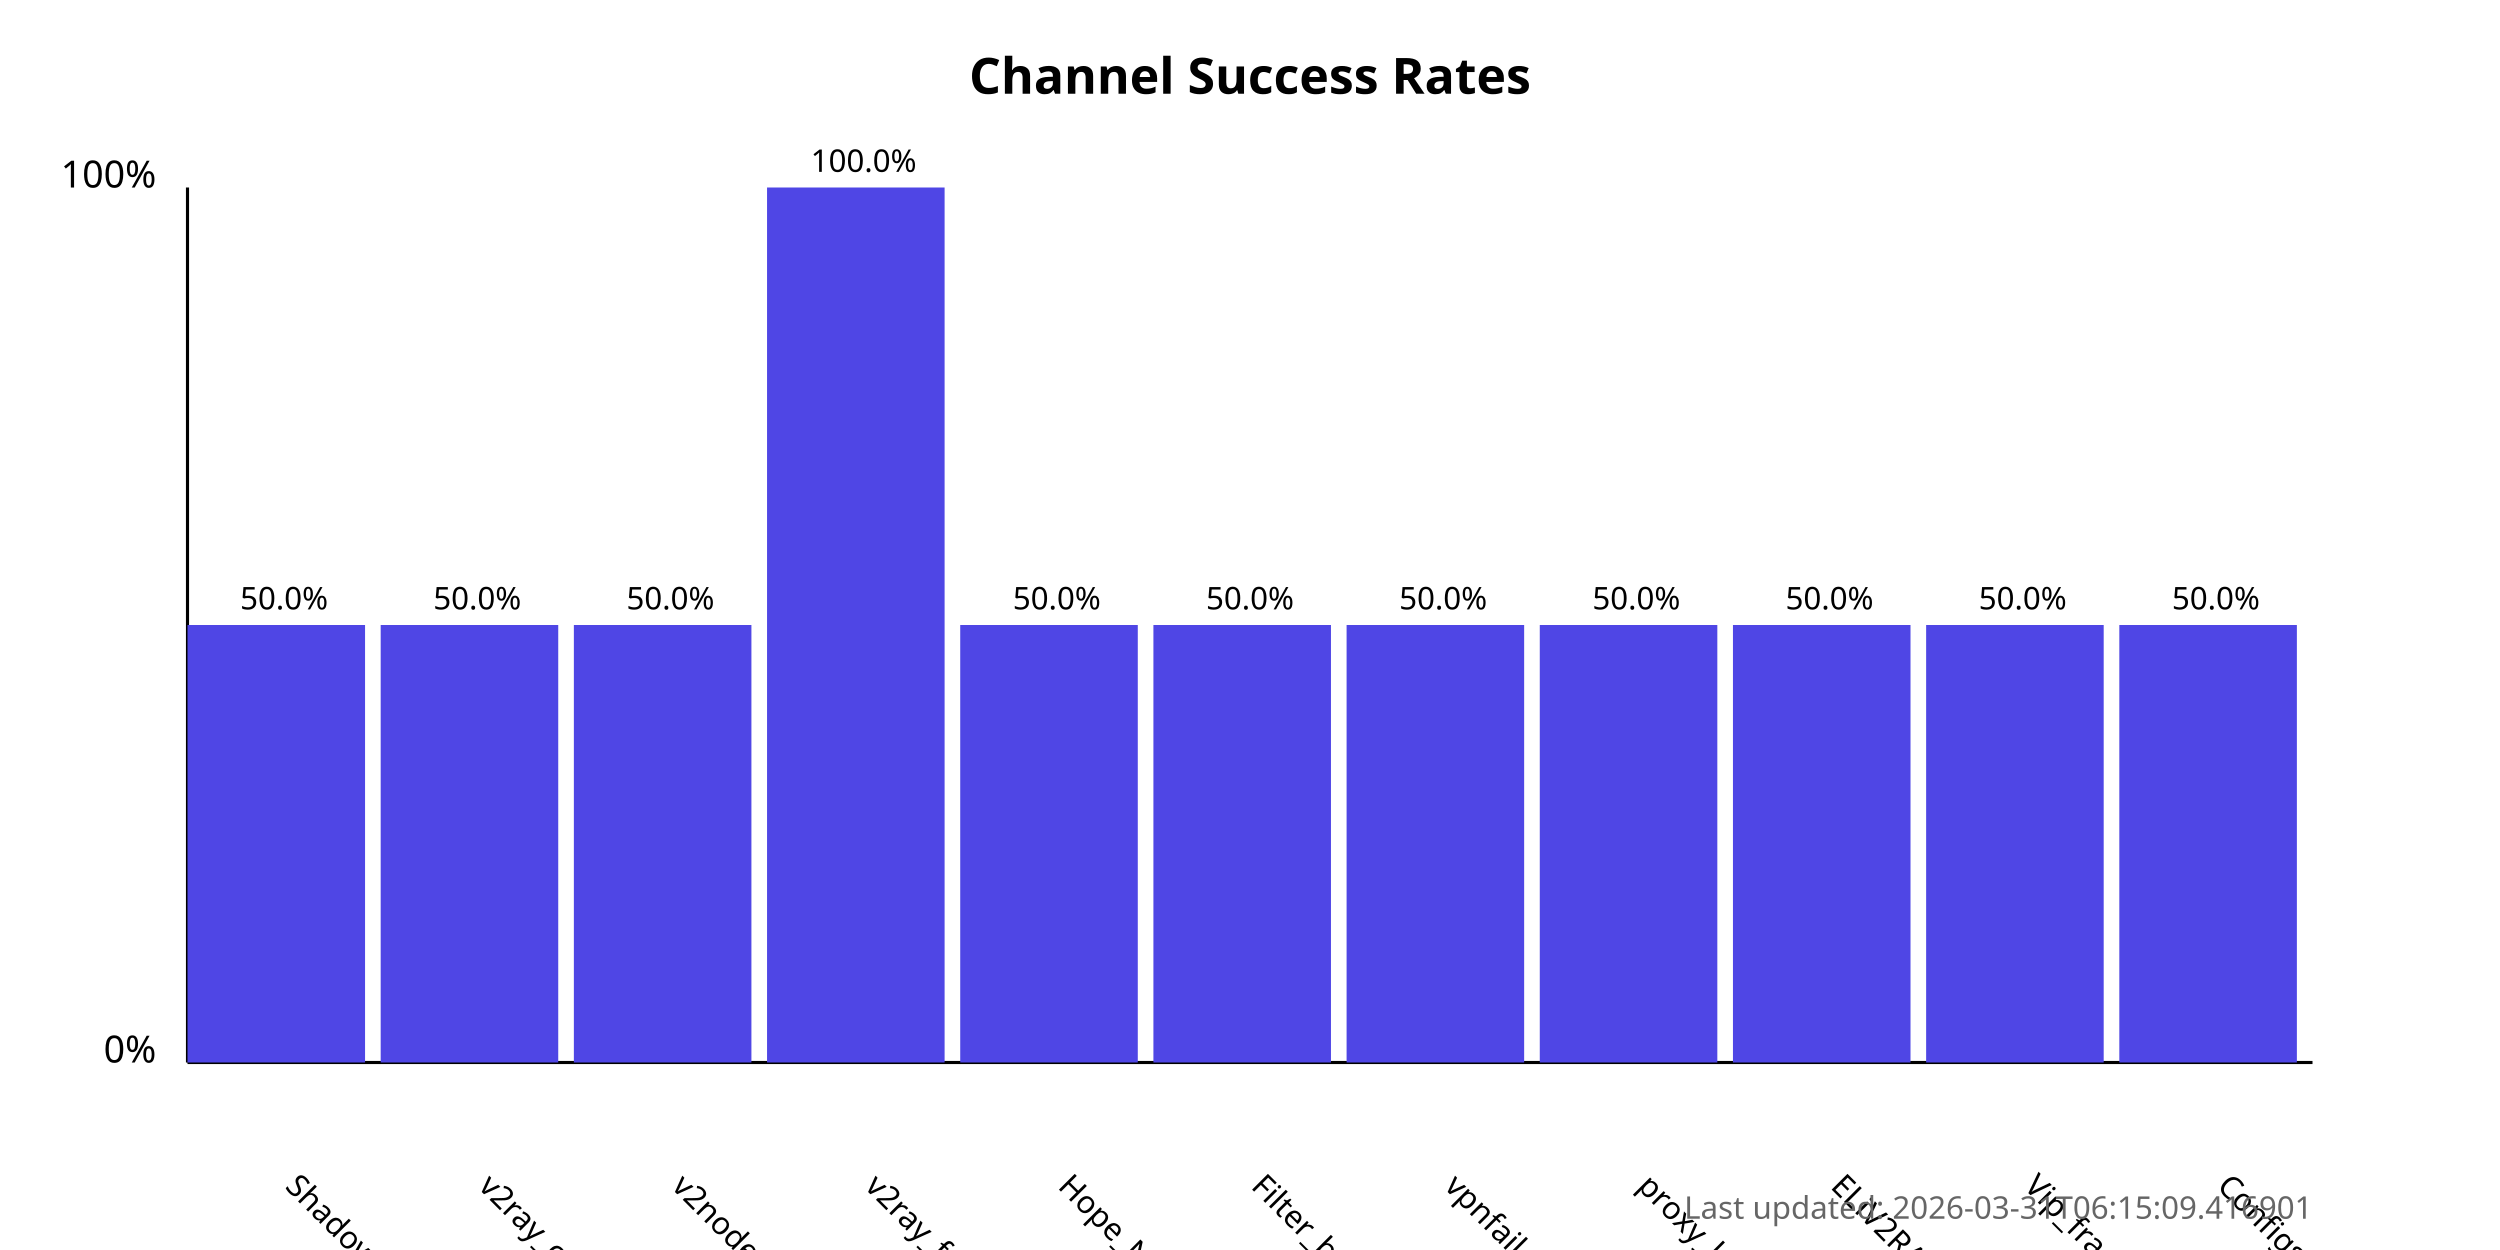
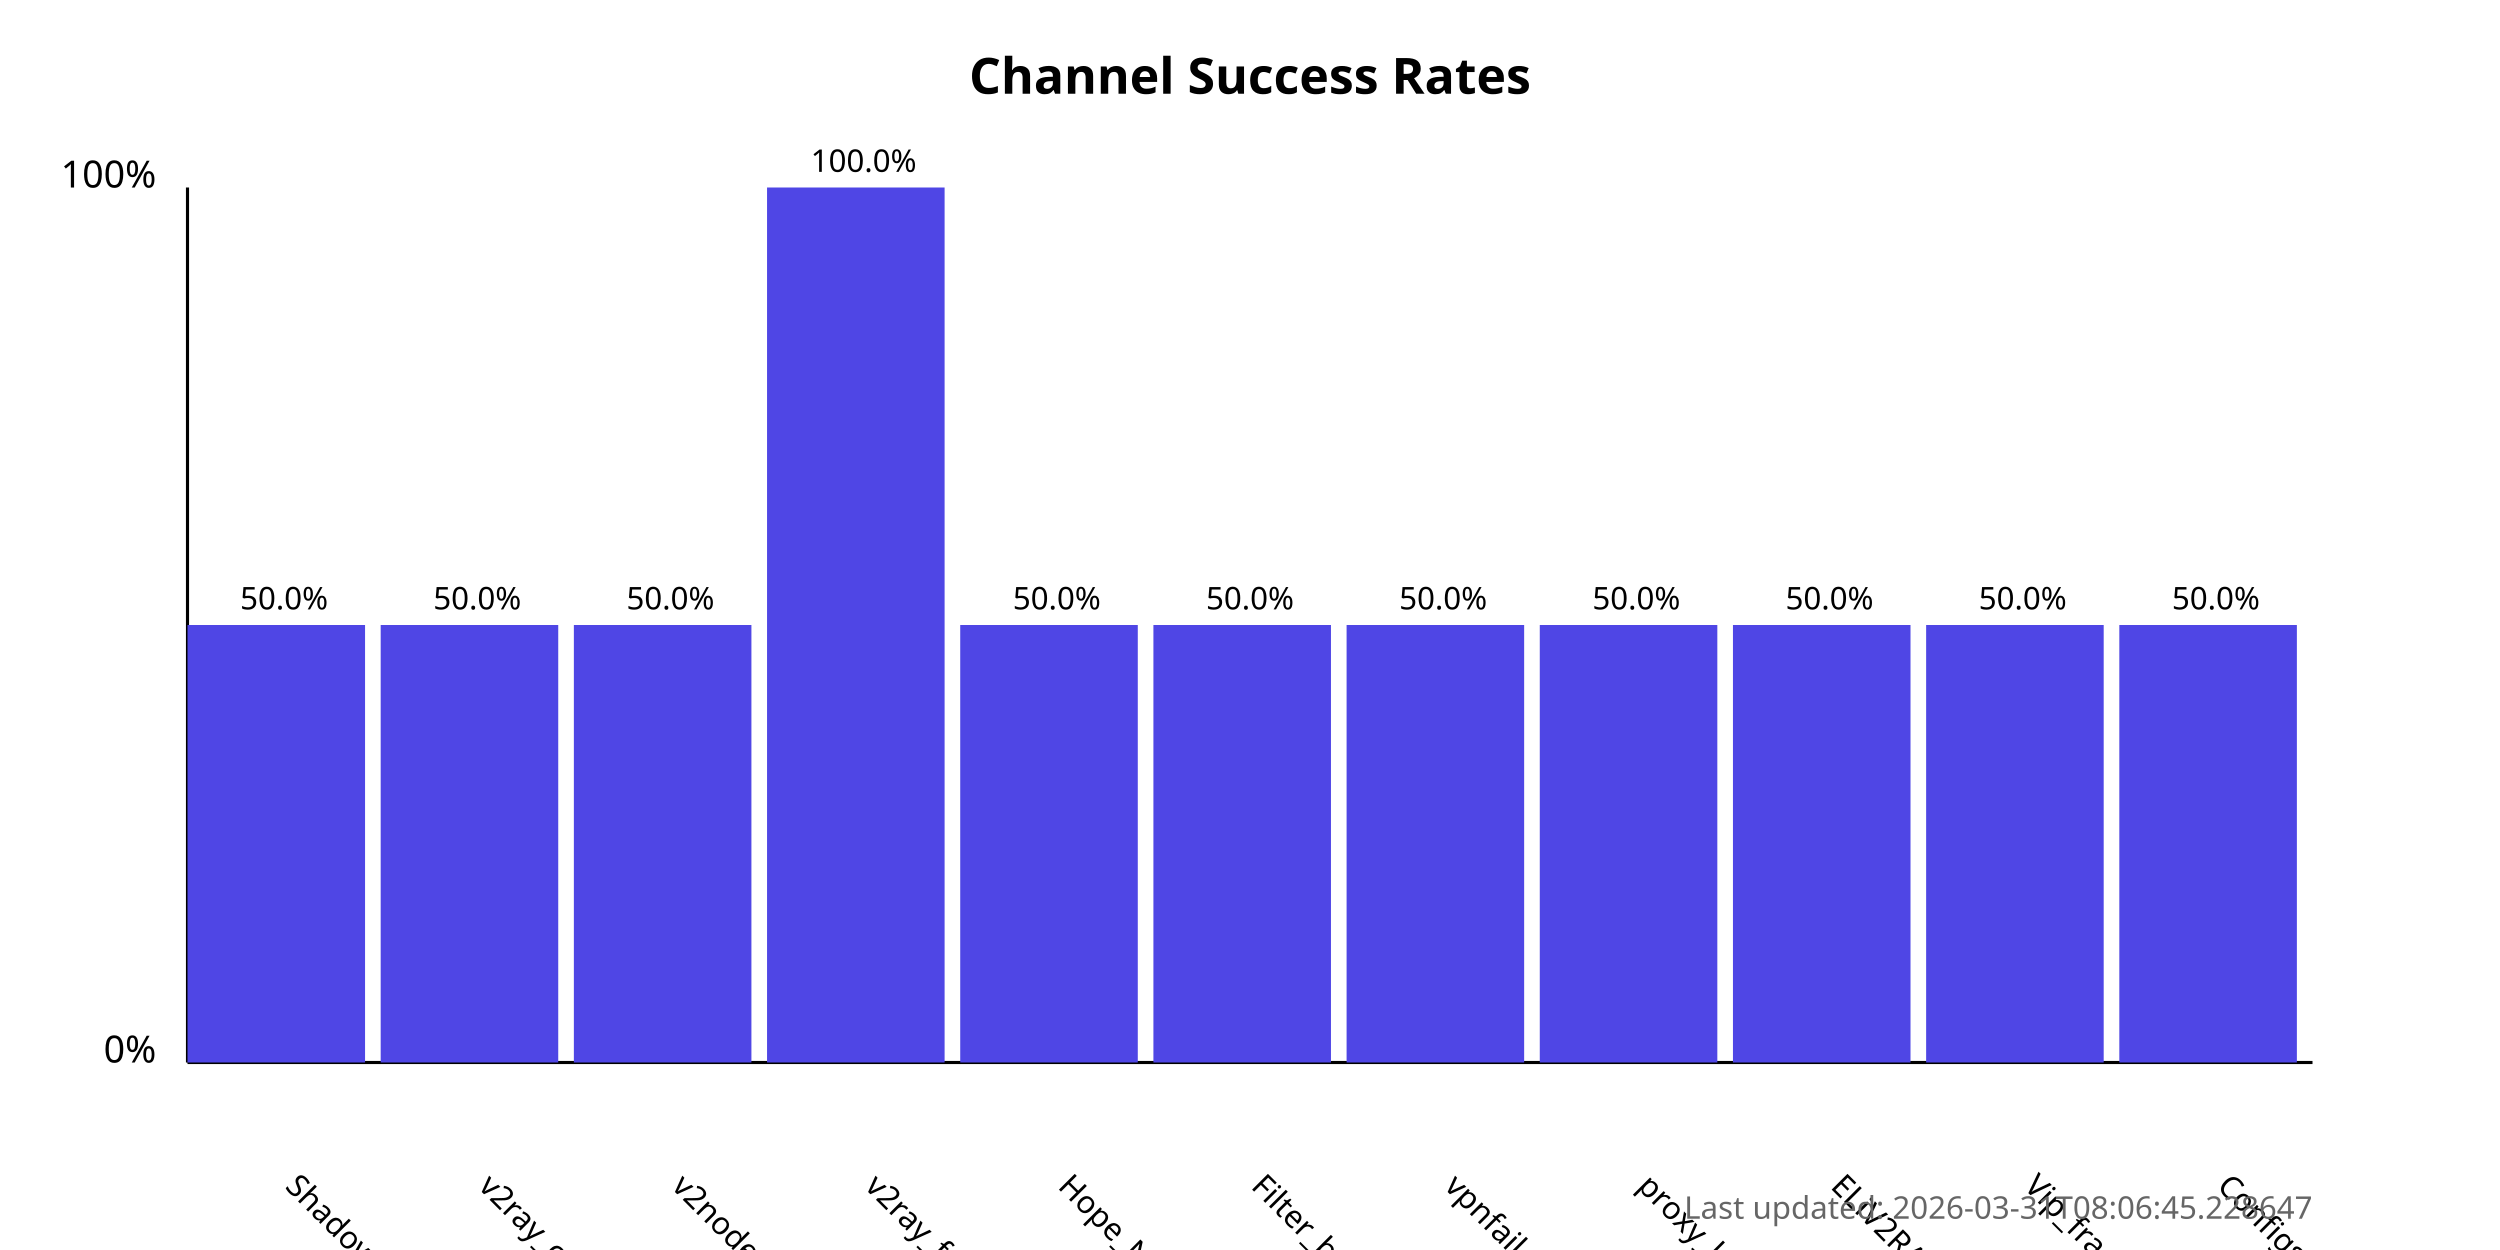
<svg xmlns="http://www.w3.org/2000/svg" width="800" height="400">
  <style>
            .chart-title { font: bold 16px sans-serif; }
            .axis-label { font: 12px sans-serif; }
            .tick-label { font: 10px sans-serif; }
            .bar { fill: #4f46e5; }
            .bar:hover { fill: #6366f1; }
            .timestamp { font: 10px sans-serif; fill: #666; }
        </style>
  <text x="400.0" y="30" text-anchor="middle" class="chart-title">
            Channel Success Rates
        </text>
  <line x1="60" y1="340" x2="60" y2="60" stroke="black" stroke-width="1" />
  <line x1="60" y1="340" x2="740" y2="340" stroke="black" stroke-width="1" />
  <text x="50" y="340" text-anchor="end" class="axis-label">0%</text>
  <text x="50" y="60" text-anchor="end" class="axis-label">100%</text>
  <g>
    <rect x="60" y="200.0" width="56.818" height="140.0" class="bar" />
    <text x="90.909" y="380" transform="rotate(45, 90.90909, 380)" text-anchor="start" class="tick-label">
                ShadowProxy66
            </text>
    <text x="90.909" y="195.0" text-anchor="middle" class="tick-label">
                50.0%
            </text>
  </g>
  <g>
    <rect x="121.818" y="200.0" width="56.818" height="140.0" class="bar" />
    <text x="152.727" y="380" transform="rotate(45, 152.7273, 380)" text-anchor="start" class="tick-label">
                v2ray_configs_pool
            </text>
    <text x="152.727" y="195.0" text-anchor="middle" class="tick-label">
                50.0%
            </text>
  </g>
  <g>
    <rect x="183.636" y="200.0" width="56.818" height="140.0" class="bar" />
    <text x="214.545" y="380" transform="rotate(45, 214.5455, 380)" text-anchor="start" class="tick-label">
                v2nodes
            </text>
    <text x="214.545" y="195.0" text-anchor="middle" class="tick-label">
                50.0%
            </text>
  </g>
  <g>
    <rect x="245.455" y="60.0" width="56.818" height="280.0" class="bar" />
    <text x="276.364" y="380" transform="rotate(45, 276.3636, 380)" text-anchor="start" class="tick-label">
                v2ray_free_conf
            </text>
    <text x="276.364" y="55.0" text-anchor="middle" class="tick-label">
                100.0%
            </text>
  </g>
  <g>
    <rect x="307.273" y="200.0" width="56.818" height="140.0" class="bar" />
    <text x="338.182" y="380" transform="rotate(45, 338.1818, 380)" text-anchor="start" class="tick-label">
                Hope_Net
            </text>
    <text x="338.182" y="195.0" text-anchor="middle" class="tick-label">
                50.0%
            </text>
  </g>
  <g>
    <rect x="369.091" y="200.0" width="56.818" height="140.0" class="bar" />
    <text x="400.0" y="380" transform="rotate(45, 400.0, 380)" text-anchor="start" class="tick-label">
                Filter_breaker
            </text>
    <text x="400.0" y="195.0" text-anchor="middle" class="tick-label">
                50.0%
            </text>
  </g>
  <g>
    <rect x="430.909" y="200.0" width="56.818" height="140.0" class="bar" />
    <text x="461.818" y="380" transform="rotate(45, 461.8182, 380)" text-anchor="start" class="tick-label">
                vpnfail_vless
            </text>
    <text x="461.818" y="195.0" text-anchor="middle" class="tick-label">
                50.0%
            </text>
  </g>
  <g>
    <rect x="492.727" y="200.0" width="56.818" height="140.0" class="bar" />
    <text x="523.636" y="380" transform="rotate(45, 523.6364, 380)" text-anchor="start" class="tick-label">
                proxy_kafee
            </text>
    <text x="523.636" y="195.0" text-anchor="middle" class="tick-label">
                50.0%
            </text>
  </g>
  <g>
    <rect x="554.545" y="200.0" width="56.818" height="140.0" class="bar" />
    <text x="585.455" y="380" transform="rotate(45, 585.4545, 380)" text-anchor="start" class="tick-label">
                ELiV2RAY
            </text>
    <text x="585.455" y="195.0" text-anchor="middle" class="tick-label">
                50.0%
            </text>
  </g>
  <g>
    <rect x="616.364" y="200.0" width="56.818" height="140.0" class="bar" />
    <text x="647.273" y="380" transform="rotate(45, 647.2727, 380)" text-anchor="start" class="tick-label">
                Vip_fragment_v2ray
            </text>
    <text x="647.273" y="195.0" text-anchor="middle" class="tick-label">
                50.0%
            </text>
  </g>
  <g>
    <rect x="678.182" y="200.0" width="56.818" height="140.0" class="bar" />
    <text x="709.091" y="380" transform="rotate(45, 709.0909, 380)" text-anchor="start" class="tick-label">
                ConfigsHubPlus
            </text>
    <text x="709.091" y="195.0" text-anchor="middle" class="tick-label">
                50.0%
            </text>
  </g>
  <text x="740" y="390" text-anchor="end" class="timestamp">
-             Last updated: 2026-03-31T06:15:09.416901
+             Last updated: 2026-03-31T08:06:45.228647
        </text>
</svg>
